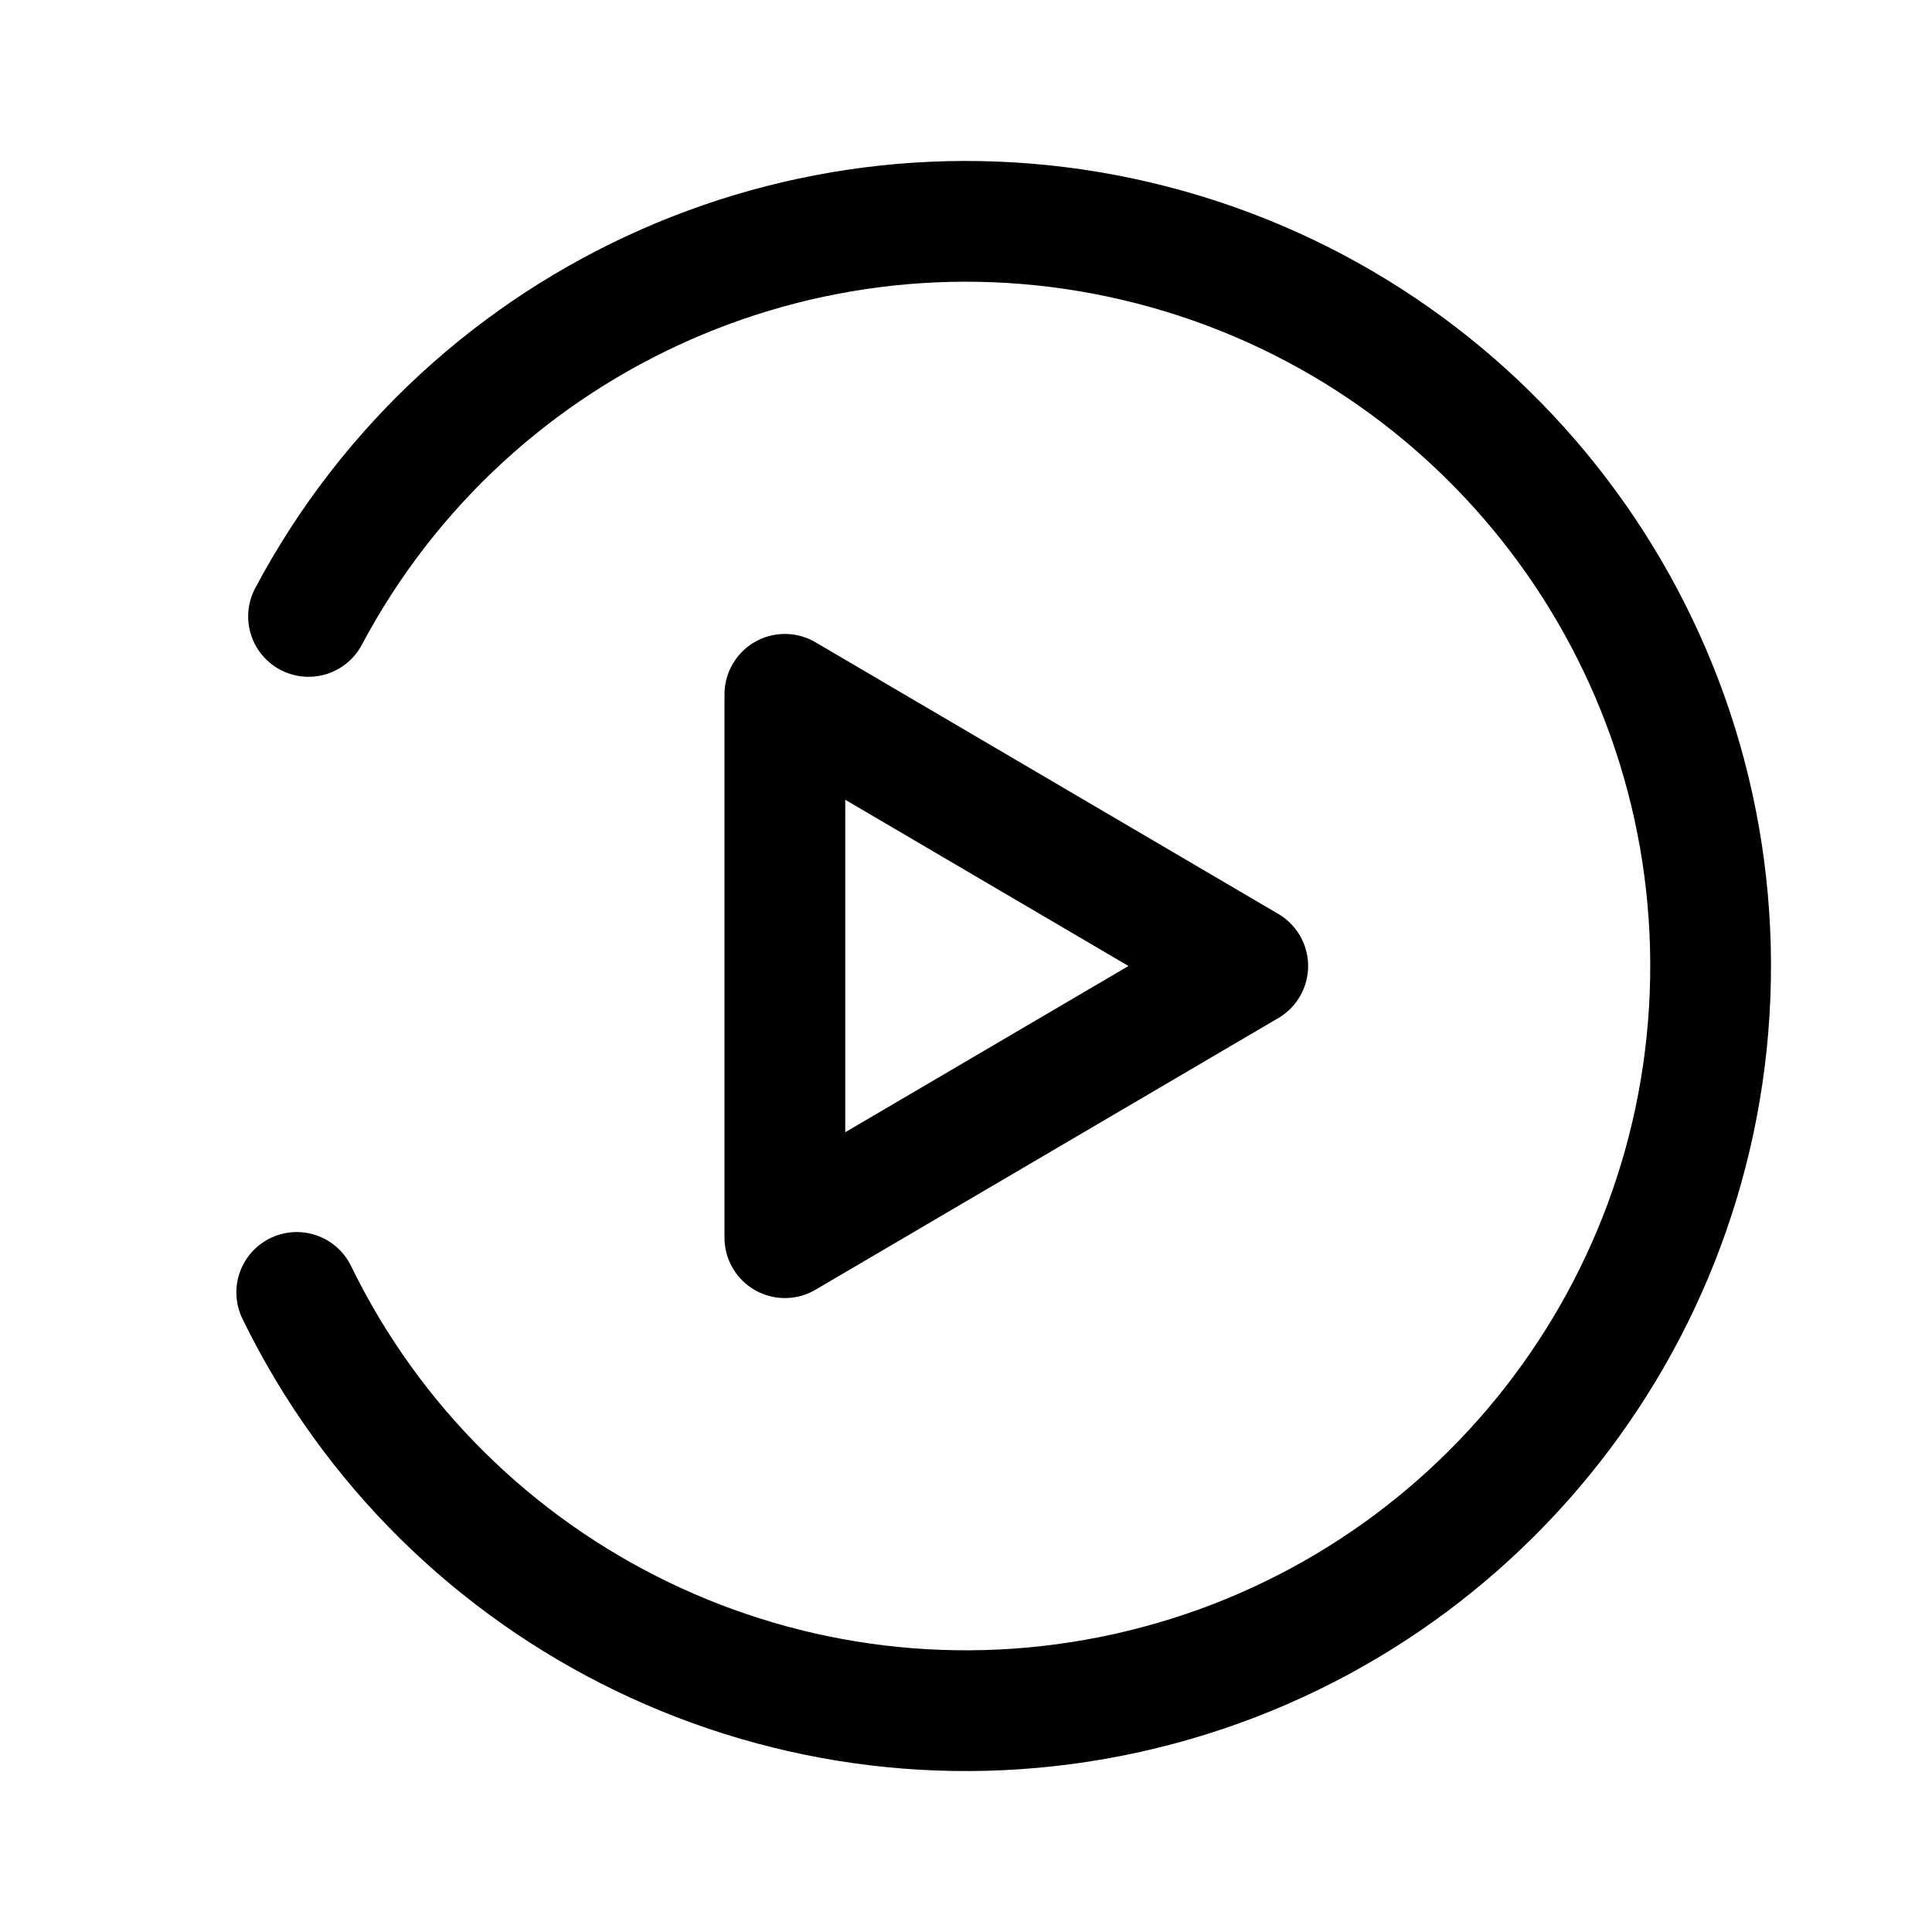
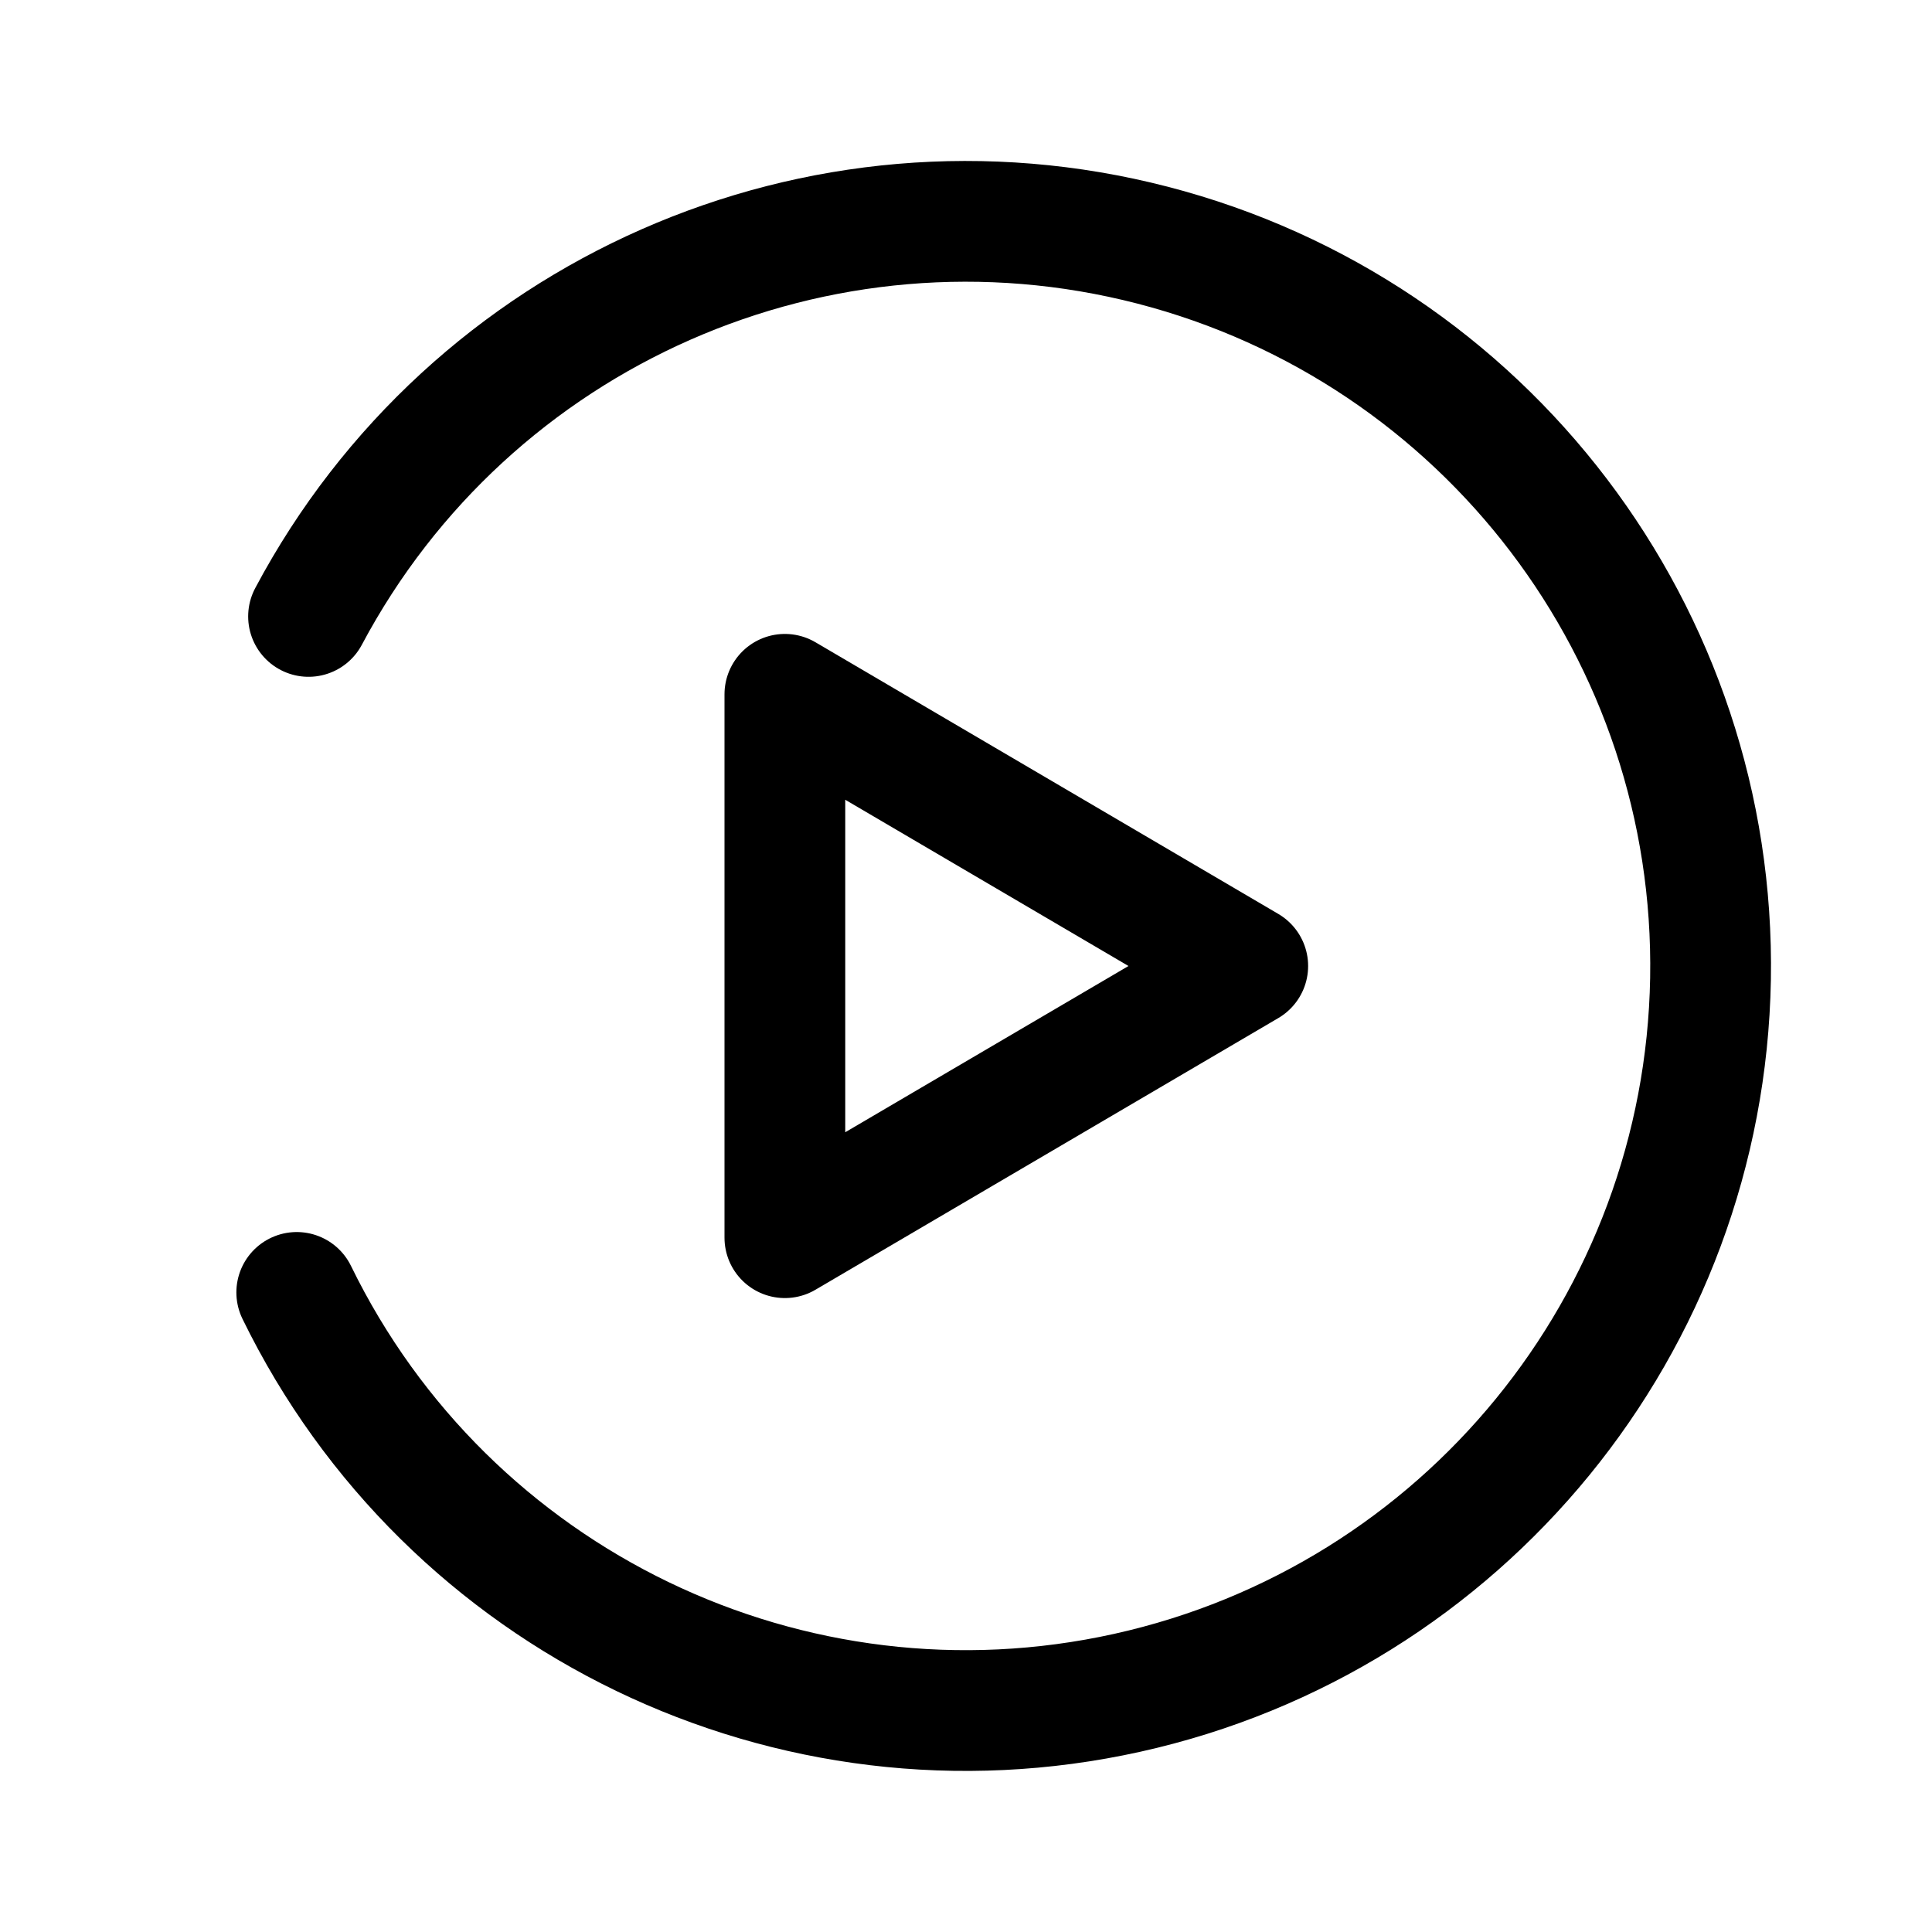
<svg xmlns="http://www.w3.org/2000/svg" width="192" height="192" fill="none" stroke="#000" stroke-linecap="round" stroke-linejoin="round" stroke-width="12" viewBox="0 0 192 192">
  <path d="M78 123V69l46 27z" />
-   <path d="M29.49 128.439a74.004 74.004 0 0 0 82.527 39.807 74.004 74.004 0 0 0 57.972-70.955A74.001 74.001 0 0 0 30.662 61.26" />
+   <path d="M29.49 128.439a74.004 74.004 0 0 0 140.499-31.148A74.001 74.001 0 0 0 30.662 61.26" />
</svg>
